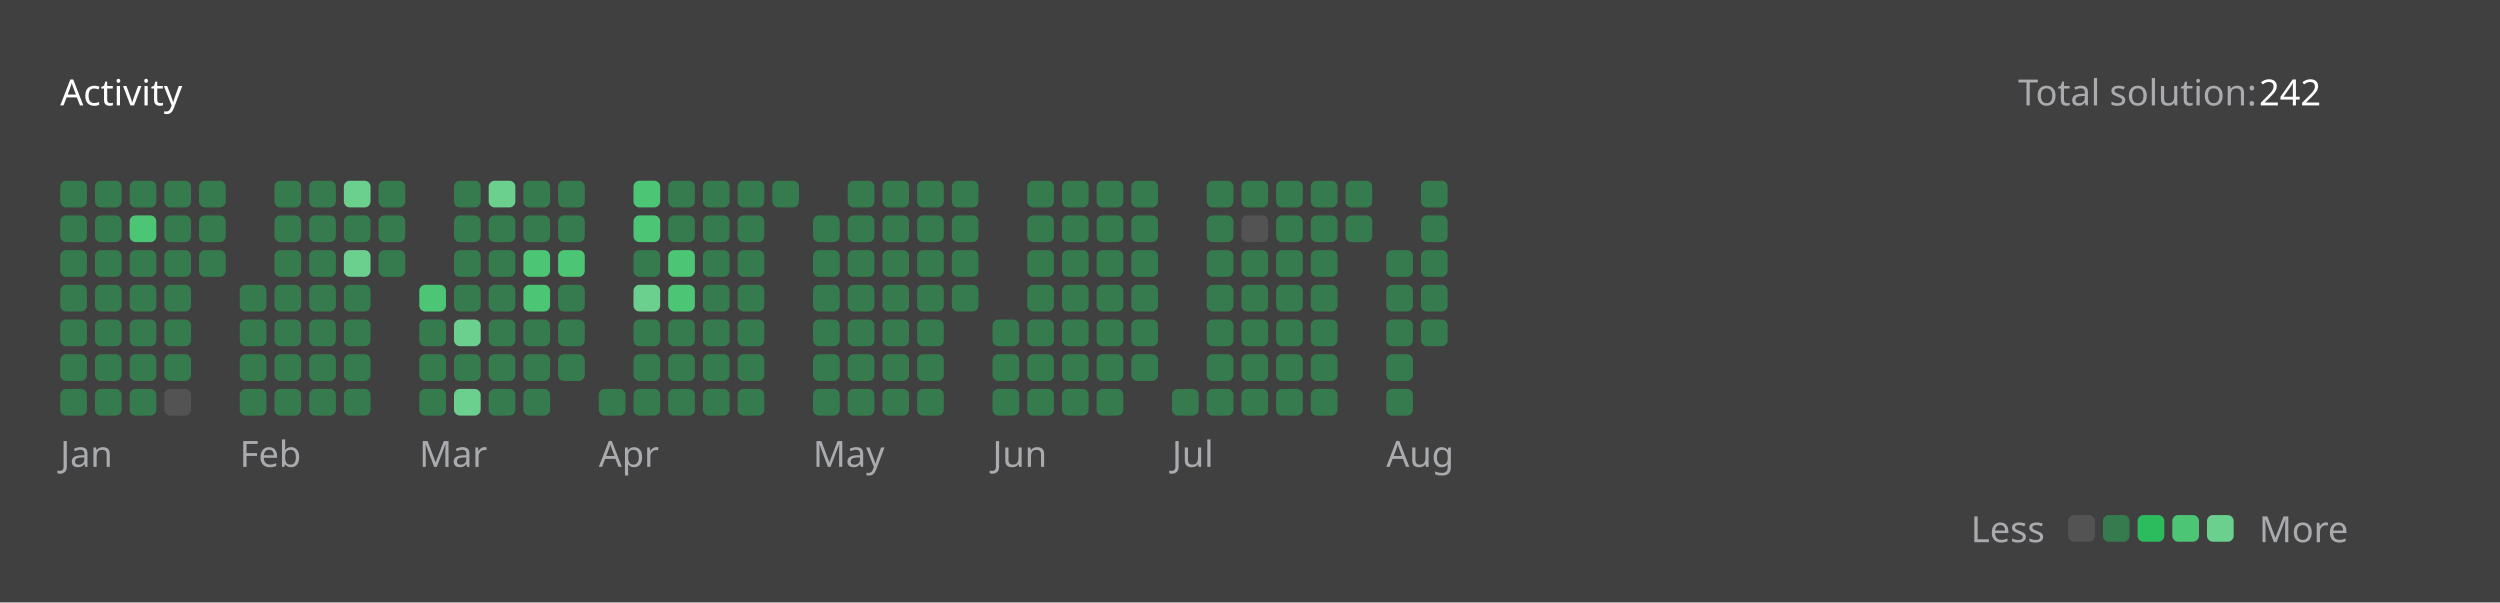
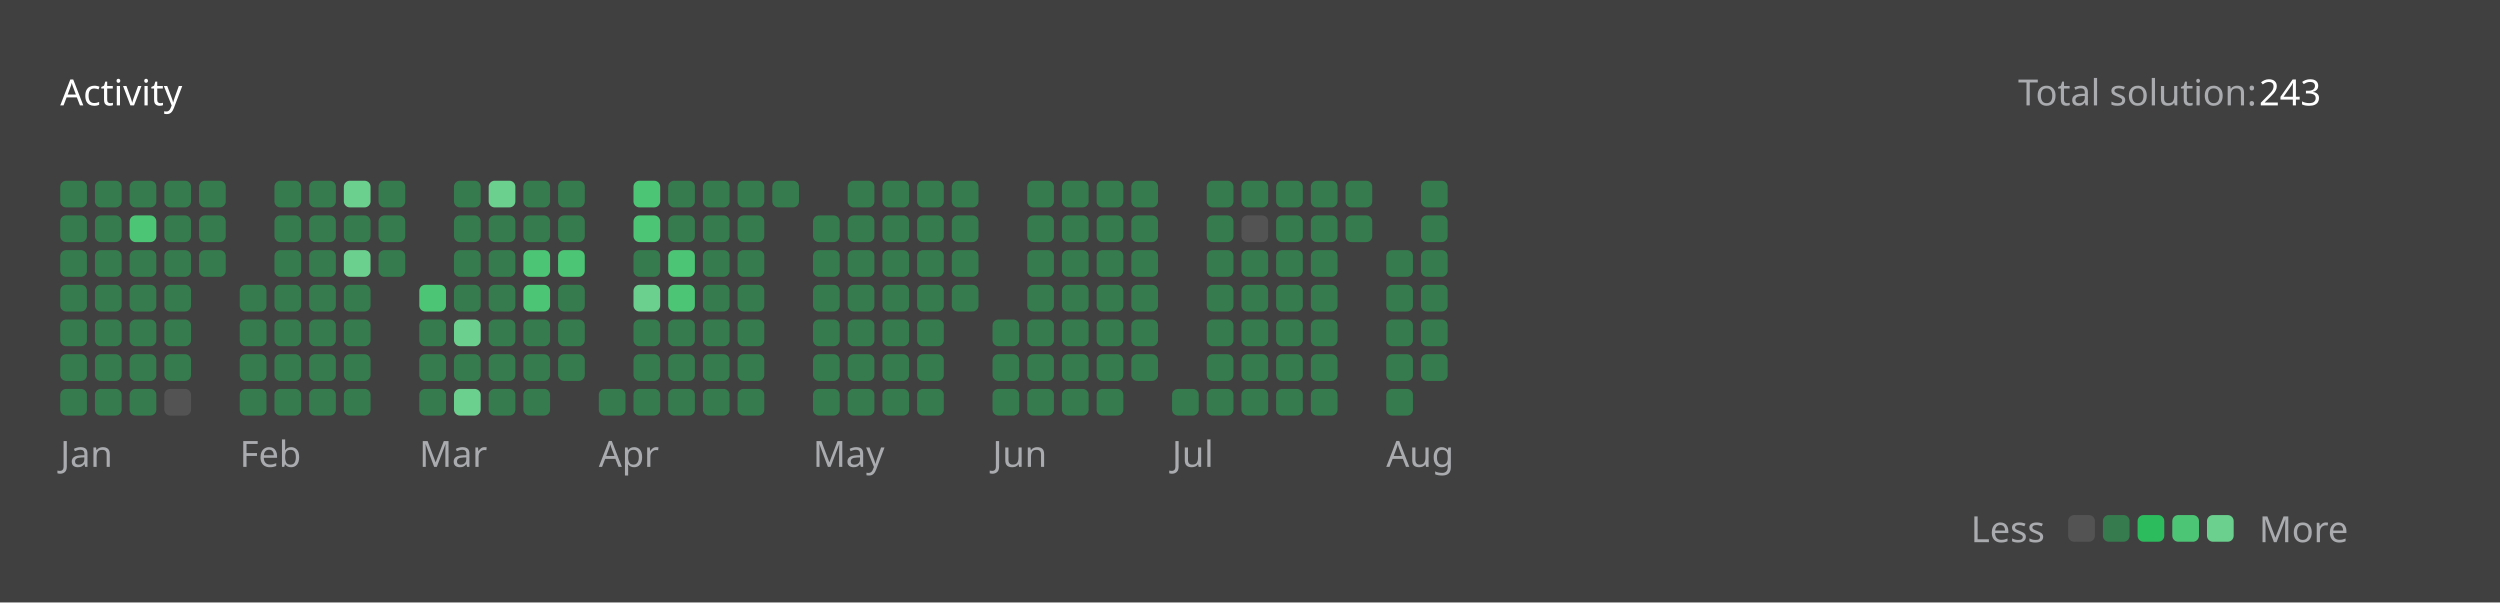
<svg xmlns="http://www.w3.org/2000/svg" version="1.1" height="200" width="830" viewBox="0 0 830 200">
  <style>*{font-family: "Segoe UI", Tahoma, Geneva, Verdana, sans-serif;}</style>
  <style>.title{font-weight: 500;font-size: 1rem;}</style>
  <style>.rotate-90{transform: rotate(-90deg);transform-origin: center;transform-box: fill-box;}</style>
  <style>.state{font-size: .75rem;}</style>
  <style>.light{color: #ffffff;fill: #ffffff;}</style>
  <style>.light-gray{color: #eff2f699;fill: #eff2f699;}</style>
  <style>.dark-gray{color: #ebebf54d;fill: #ebebf54d;}</style>
  <style>.gray{color: #747474;fill: #747474;}</style>
  <style>.orange{color: #ffa116;fill: #ffa116;}</style>
  <style>.background{color: #404040;fill: #404040;}</style>
  <style>.level-1-block{fill: #ffffff1a;}</style>
  <style>.level-2-block{fill: #2cb55d80;}</style>
  <style>.level-3-block{fill: #2cbb5dff;}</style>
  <style>.level-4-block{fill: #4cc575ff;}</style>
  <style>.level-5-block{fill: #6bcf8eff;}</style>
  <rect fill="#404040" x="0" y="0" width="830" height="200" rx="0.5rem" />
  <g text-anchor="start" text-decoration="1" class="title">
    <text x="20" y="35">
      <tspan class="light">Activity</tspan>
      <tspan class="orange" />
    </text>
  </g>
  <g class="state">
    <text x="670" y="35" class="light-gray"> Total solution: </text>
-     <text x="750" y="35" class="light"> 242 </text>
+     <text x="750" y="35" class="light"> 243 </text>
    <text x="678.88" y="180" class="light-gray" text-anchor="end">Less</text>
    <rect x="686.64" y="171" width="8.86" height="8.86" rx="2" ry="2" class="level-1-block" />
    <rect x="698.16" y="171" width="8.86" height="8.86" rx="2" ry="2" class="level-2-block" />
    <rect x="709.68" y="171" width="8.86" height="8.86" rx="2" ry="2" class="level-3-block" />
    <rect x="721.2" y="171" width="8.86" height="8.86" rx="2" ry="2" class="level-4-block" />
    <rect x="732.72" y="171" width="8.86" height="8.86" rx="2" ry="2" class="level-5-block" />
    <text x="750" y="180" class="light-gray">More</text>
  </g>
  <g x="20" y="60">
    <g x="20" y="60">
      <g x="20.0" y="60">
        <rect x="20.0" y="60.0" width="8.86" height="8.86" rx="2" ry="2" class="level-2-block" />
        <rect x="20.0" y="71.52" width="8.86" height="8.86" rx="2" ry="2" class="level-2-block" />
        <rect x="20.0" y="83.04" width="8.86" height="8.86" rx="2" ry="2" class="level-2-block" />
        <rect x="20.0" y="94.56" width="8.86" height="8.86" rx="2" ry="2" class="level-2-block" />
        <rect x="20.0" y="106.08" width="8.86" height="8.86" rx="2" ry="2" class="level-2-block" />
        <rect x="20.0" y="117.6" width="8.86" height="8.86" rx="2" ry="2" class="level-2-block" />
        <rect x="20.0" y="129.12" width="8.86" height="8.86" rx="2" ry="2" class="level-2-block" />
      </g>
      <g x="31.52" y="60">
        <rect x="31.52" y="60.0" width="8.86" height="8.86" rx="2" ry="2" class="level-2-block" />
        <rect x="31.52" y="71.52" width="8.86" height="8.86" rx="2" ry="2" class="level-2-block" />
        <rect x="31.52" y="83.04" width="8.86" height="8.86" rx="2" ry="2" class="level-2-block" />
        <rect x="31.52" y="94.56" width="8.86" height="8.86" rx="2" ry="2" class="level-2-block" />
        <rect x="31.52" y="106.08" width="8.86" height="8.86" rx="2" ry="2" class="level-2-block" />
        <rect x="31.52" y="117.6" width="8.86" height="8.86" rx="2" ry="2" class="level-2-block" />
        <rect x="31.52" y="129.12" width="8.86" height="8.86" rx="2" ry="2" class="level-2-block" />
      </g>
      <g x="43.04" y="60">
        <rect x="43.04" y="60.0" width="8.86" height="8.86" rx="2" ry="2" class="level-2-block" />
        <rect x="43.04" y="71.52" width="8.86" height="8.86" rx="2" ry="2" class="level-4-block" />
        <rect x="43.04" y="83.04" width="8.86" height="8.86" rx="2" ry="2" class="level-2-block" />
        <rect x="43.04" y="94.56" width="8.86" height="8.86" rx="2" ry="2" class="level-2-block" />
        <rect x="43.04" y="106.08" width="8.86" height="8.86" rx="2" ry="2" class="level-2-block" />
        <rect x="43.04" y="117.6" width="8.86" height="8.86" rx="2" ry="2" class="level-2-block" />
        <rect x="43.04" y="129.12" width="8.86" height="8.86" rx="2" ry="2" class="level-2-block" />
      </g>
      <g x="54.56" y="60">
        <rect x="54.56" y="60.0" width="8.86" height="8.86" rx="2" ry="2" class="level-2-block" />
        <rect x="54.56" y="71.52" width="8.86" height="8.86" rx="2" ry="2" class="level-2-block" />
        <rect x="54.56" y="83.04" width="8.86" height="8.86" rx="2" ry="2" class="level-2-block" />
        <rect x="54.56" y="94.56" width="8.86" height="8.86" rx="2" ry="2" class="level-2-block" />
        <rect x="54.56" y="106.08" width="8.86" height="8.86" rx="2" ry="2" class="level-2-block" />
        <rect x="54.56" y="117.6" width="8.86" height="8.86" rx="2" ry="2" class="level-2-block" />
        <rect x="54.56" y="129.12" width="8.86" height="8.86" rx="2" ry="2" class="level-1-block" />
      </g>
      <g x="66.08" y="60">
        <rect x="66.08" y="60.0" width="8.86" height="8.86" rx="2" ry="2" class="level-2-block" />
        <rect x="66.08" y="71.52" width="8.86" height="8.86" rx="2" ry="2" class="level-2-block" />
        <rect x="66.08" y="83.04" width="8.86" height="8.86" rx="2" ry="2" class="level-2-block" />
      </g>
      <text x="20.0" y="155" class="light-gray state">Jan</text>
    </g>
  </g>
  <g x="79.6" y="60">
    <g x="79.6" y="60">
      <g x="79.6" y="60">
        <rect x="79.6" y="94.56" width="8.86" height="8.86" rx="2" ry="2" class="level-2-block" />
        <rect x="79.6" y="106.08" width="8.86" height="8.86" rx="2" ry="2" class="level-2-block" />
        <rect x="79.6" y="117.6" width="8.86" height="8.86" rx="2" ry="2" class="level-2-block" />
        <rect x="79.6" y="129.12" width="8.86" height="8.86" rx="2" ry="2" class="level-2-block" />
      </g>
      <g x="91.12" y="60">
        <rect x="91.12" y="60.0" width="8.86" height="8.86" rx="2" ry="2" class="level-2-block" />
        <rect x="91.12" y="71.52" width="8.86" height="8.86" rx="2" ry="2" class="level-2-block" />
        <rect x="91.12" y="83.04" width="8.86" height="8.86" rx="2" ry="2" class="level-2-block" />
        <rect x="91.12" y="94.56" width="8.86" height="8.86" rx="2" ry="2" class="level-2-block" />
        <rect x="91.12" y="106.08" width="8.86" height="8.86" rx="2" ry="2" class="level-2-block" />
        <rect x="91.12" y="117.6" width="8.86" height="8.86" rx="2" ry="2" class="level-2-block" />
        <rect x="91.12" y="129.12" width="8.86" height="8.86" rx="2" ry="2" class="level-2-block" />
      </g>
      <g x="102.64" y="60">
        <rect x="102.64" y="60.0" width="8.86" height="8.86" rx="2" ry="2" class="level-2-block" />
        <rect x="102.64" y="71.52" width="8.86" height="8.86" rx="2" ry="2" class="level-2-block" />
        <rect x="102.64" y="83.04" width="8.86" height="8.86" rx="2" ry="2" class="level-2-block" />
        <rect x="102.64" y="94.56" width="8.86" height="8.86" rx="2" ry="2" class="level-2-block" />
        <rect x="102.64" y="106.08" width="8.86" height="8.86" rx="2" ry="2" class="level-2-block" />
        <rect x="102.64" y="117.6" width="8.86" height="8.86" rx="2" ry="2" class="level-2-block" />
        <rect x="102.64" y="129.12" width="8.86" height="8.86" rx="2" ry="2" class="level-2-block" />
      </g>
      <g x="114.16" y="60">
        <rect x="114.16" y="60.0" width="8.86" height="8.86" rx="2" ry="2" class="level-5-block" />
        <rect x="114.16" y="71.52" width="8.86" height="8.86" rx="2" ry="2" class="level-2-block" />
        <rect x="114.16" y="83.04" width="8.86" height="8.86" rx="2" ry="2" class="level-5-block" />
        <rect x="114.16" y="94.56" width="8.86" height="8.86" rx="2" ry="2" class="level-2-block" />
        <rect x="114.16" y="106.08" width="8.86" height="8.86" rx="2" ry="2" class="level-2-block" />
        <rect x="114.16" y="117.6" width="8.86" height="8.86" rx="2" ry="2" class="level-2-block" />
        <rect x="114.16" y="129.12" width="8.86" height="8.86" rx="2" ry="2" class="level-2-block" />
      </g>
      <g x="125.68" y="60">
        <rect x="125.68" y="60.0" width="8.86" height="8.86" rx="2" ry="2" class="level-2-block" />
        <rect x="125.68" y="71.52" width="8.86" height="8.86" rx="2" ry="2" class="level-2-block" />
        <rect x="125.68" y="83.04" width="8.86" height="8.86" rx="2" ry="2" class="level-2-block" />
      </g>
      <text x="79.6" y="155" class="light-gray state">Feb</text>
    </g>
  </g>
  <g x="139.2" y="60">
    <g x="139.2" y="60">
      <g x="139.2" y="60">
        <rect x="139.2" y="94.56" width="8.86" height="8.86" rx="2" ry="2" class="level-4-block" />
        <rect x="139.2" y="106.08" width="8.86" height="8.86" rx="2" ry="2" class="level-2-block" />
        <rect x="139.2" y="117.6" width="8.86" height="8.86" rx="2" ry="2" class="level-2-block" />
        <rect x="139.2" y="129.12" width="8.86" height="8.86" rx="2" ry="2" class="level-2-block" />
      </g>
      <g x="150.72" y="60">
        <rect x="150.72" y="60.0" width="8.86" height="8.86" rx="2" ry="2" class="level-2-block" />
        <rect x="150.72" y="71.52" width="8.86" height="8.86" rx="2" ry="2" class="level-2-block" />
        <rect x="150.72" y="83.04" width="8.86" height="8.86" rx="2" ry="2" class="level-2-block" />
        <rect x="150.72" y="94.56" width="8.86" height="8.86" rx="2" ry="2" class="level-2-block" />
        <rect x="150.72" y="106.08" width="8.86" height="8.86" rx="2" ry="2" class="level-5-block" />
        <rect x="150.72" y="117.6" width="8.86" height="8.86" rx="2" ry="2" class="level-2-block" />
        <rect x="150.72" y="129.12" width="8.86" height="8.86" rx="2" ry="2" class="level-5-block" />
      </g>
      <g x="162.24" y="60">
        <rect x="162.24" y="60.0" width="8.86" height="8.86" rx="2" ry="2" class="level-5-block" />
        <rect x="162.24" y="71.52" width="8.86" height="8.86" rx="2" ry="2" class="level-2-block" />
        <rect x="162.24" y="83.04" width="8.86" height="8.86" rx="2" ry="2" class="level-2-block" />
        <rect x="162.24" y="94.56" width="8.86" height="8.86" rx="2" ry="2" class="level-2-block" />
        <rect x="162.24" y="106.08" width="8.86" height="8.86" rx="2" ry="2" class="level-2-block" />
        <rect x="162.24" y="117.6" width="8.86" height="8.86" rx="2" ry="2" class="level-2-block" />
        <rect x="162.24" y="129.12" width="8.86" height="8.86" rx="2" ry="2" class="level-2-block" />
      </g>
      <g x="173.76" y="60">
        <rect x="173.76" y="60.0" width="8.86" height="8.86" rx="2" ry="2" class="level-2-block" />
        <rect x="173.76" y="71.52" width="8.86" height="8.86" rx="2" ry="2" class="level-2-block" />
        <rect x="173.76" y="83.04" width="8.86" height="8.86" rx="2" ry="2" class="level-4-block" />
        <rect x="173.76" y="94.56" width="8.86" height="8.86" rx="2" ry="2" class="level-4-block" />
        <rect x="173.76" y="106.08" width="8.86" height="8.86" rx="2" ry="2" class="level-2-block" />
        <rect x="173.76" y="117.6" width="8.86" height="8.86" rx="2" ry="2" class="level-2-block" />
        <rect x="173.76" y="129.12" width="8.86" height="8.86" rx="2" ry="2" class="level-2-block" />
      </g>
      <g x="185.28" y="60">
        <rect x="185.28" y="60.0" width="8.86" height="8.86" rx="2" ry="2" class="level-2-block" />
        <rect x="185.28" y="71.52" width="8.86" height="8.86" rx="2" ry="2" class="level-2-block" />
        <rect x="185.28" y="83.04" width="8.86" height="8.86" rx="2" ry="2" class="level-4-block" />
        <rect x="185.28" y="94.56" width="8.86" height="8.86" rx="2" ry="2" class="level-2-block" />
        <rect x="185.28" y="106.08" width="8.86" height="8.86" rx="2" ry="2" class="level-2-block" />
        <rect x="185.28" y="117.6" width="8.86" height="8.86" rx="2" ry="2" class="level-2-block" />
      </g>
      <text x="139.2" y="155" class="light-gray state">Mar</text>
    </g>
  </g>
  <g x="198.8" y="60">
    <g x="198.8" y="60">
      <g x="198.8" y="60">
        <rect x="198.8" y="129.12" width="8.86" height="8.86" rx="2" ry="2" class="level-2-block" />
      </g>
      <g x="210.32" y="60">
        <rect x="210.32" y="60.0" width="8.86" height="8.86" rx="2" ry="2" class="level-4-block" />
        <rect x="210.32" y="71.52" width="8.86" height="8.86" rx="2" ry="2" class="level-4-block" />
        <rect x="210.32" y="83.04" width="8.86" height="8.86" rx="2" ry="2" class="level-2-block" />
        <rect x="210.32" y="94.56" width="8.86" height="8.86" rx="2" ry="2" class="level-5-block" />
        <rect x="210.32" y="106.08" width="8.86" height="8.86" rx="2" ry="2" class="level-2-block" />
        <rect x="210.32" y="117.6" width="8.86" height="8.86" rx="2" ry="2" class="level-2-block" />
        <rect x="210.32" y="129.12" width="8.86" height="8.86" rx="2" ry="2" class="level-2-block" />
      </g>
      <g x="221.84" y="60">
        <rect x="221.84" y="60.0" width="8.86" height="8.86" rx="2" ry="2" class="level-2-block" />
        <rect x="221.84" y="71.52" width="8.86" height="8.86" rx="2" ry="2" class="level-2-block" />
        <rect x="221.84" y="83.04" width="8.86" height="8.86" rx="2" ry="2" class="level-4-block" />
        <rect x="221.84" y="94.56" width="8.86" height="8.86" rx="2" ry="2" class="level-4-block" />
        <rect x="221.84" y="106.08" width="8.86" height="8.86" rx="2" ry="2" class="level-2-block" />
        <rect x="221.84" y="117.6" width="8.86" height="8.86" rx="2" ry="2" class="level-2-block" />
        <rect x="221.84" y="129.12" width="8.86" height="8.86" rx="2" ry="2" class="level-2-block" />
      </g>
      <g x="233.36" y="60">
        <rect x="233.36" y="60.0" width="8.86" height="8.86" rx="2" ry="2" class="level-2-block" />
        <rect x="233.36" y="71.52" width="8.86" height="8.86" rx="2" ry="2" class="level-2-block" />
        <rect x="233.36" y="83.04" width="8.86" height="8.86" rx="2" ry="2" class="level-2-block" />
        <rect x="233.36" y="94.56" width="8.86" height="8.86" rx="2" ry="2" class="level-2-block" />
        <rect x="233.36" y="106.08" width="8.86" height="8.86" rx="2" ry="2" class="level-2-block" />
        <rect x="233.36" y="117.6" width="8.86" height="8.86" rx="2" ry="2" class="level-2-block" />
        <rect x="233.36" y="129.12" width="8.86" height="8.86" rx="2" ry="2" class="level-2-block" />
      </g>
      <g x="244.88" y="60">
        <rect x="244.88" y="60.0" width="8.86" height="8.86" rx="2" ry="2" class="level-2-block" />
        <rect x="244.88" y="71.52" width="8.86" height="8.86" rx="2" ry="2" class="level-2-block" />
        <rect x="244.88" y="83.04" width="8.86" height="8.86" rx="2" ry="2" class="level-2-block" />
        <rect x="244.88" y="94.56" width="8.86" height="8.86" rx="2" ry="2" class="level-2-block" />
        <rect x="244.88" y="106.08" width="8.86" height="8.86" rx="2" ry="2" class="level-2-block" />
        <rect x="244.88" y="117.6" width="8.86" height="8.86" rx="2" ry="2" class="level-2-block" />
        <rect x="244.88" y="129.12" width="8.86" height="8.86" rx="2" ry="2" class="level-2-block" />
      </g>
      <g x="256.4" y="60">
        <rect x="256.4" y="60.0" width="8.86" height="8.86" rx="2" ry="2" class="level-2-block" />
      </g>
      <text x="198.8" y="155" class="light-gray state">Apr</text>
    </g>
  </g>
  <g x="269.92" y="60">
    <g x="269.92" y="60">
      <g x="269.92" y="60">
        <rect x="269.92" y="71.52" width="8.86" height="8.86" rx="2" ry="2" class="level-2-block" />
        <rect x="269.92" y="83.04" width="8.86" height="8.86" rx="2" ry="2" class="level-2-block" />
        <rect x="269.92" y="94.56" width="8.86" height="8.86" rx="2" ry="2" class="level-2-block" />
        <rect x="269.92" y="106.08" width="8.86" height="8.86" rx="2" ry="2" class="level-2-block" />
        <rect x="269.92" y="117.6" width="8.86" height="8.86" rx="2" ry="2" class="level-2-block" />
        <rect x="269.92" y="129.12" width="8.86" height="8.86" rx="2" ry="2" class="level-2-block" />
      </g>
      <g x="281.44" y="60">
        <rect x="281.44" y="60.0" width="8.86" height="8.86" rx="2" ry="2" class="level-2-block" />
        <rect x="281.44" y="71.52" width="8.86" height="8.86" rx="2" ry="2" class="level-2-block" />
        <rect x="281.44" y="83.04" width="8.86" height="8.86" rx="2" ry="2" class="level-2-block" />
        <rect x="281.44" y="94.56" width="8.86" height="8.86" rx="2" ry="2" class="level-2-block" />
        <rect x="281.44" y="106.08" width="8.86" height="8.86" rx="2" ry="2" class="level-2-block" />
        <rect x="281.44" y="117.6" width="8.86" height="8.86" rx="2" ry="2" class="level-2-block" />
        <rect x="281.44" y="129.12" width="8.86" height="8.86" rx="2" ry="2" class="level-2-block" />
      </g>
      <g x="292.96" y="60">
        <rect x="292.96" y="60.0" width="8.86" height="8.86" rx="2" ry="2" class="level-2-block" />
        <rect x="292.96" y="71.52" width="8.86" height="8.86" rx="2" ry="2" class="level-2-block" />
        <rect x="292.96" y="83.04" width="8.86" height="8.86" rx="2" ry="2" class="level-2-block" />
        <rect x="292.96" y="94.56" width="8.86" height="8.86" rx="2" ry="2" class="level-2-block" />
        <rect x="292.96" y="106.08" width="8.86" height="8.86" rx="2" ry="2" class="level-2-block" />
        <rect x="292.96" y="117.6" width="8.86" height="8.86" rx="2" ry="2" class="level-2-block" />
        <rect x="292.96" y="129.12" width="8.86" height="8.86" rx="2" ry="2" class="level-2-block" />
      </g>
      <g x="304.48" y="60">
        <rect x="304.48" y="60.0" width="8.86" height="8.86" rx="2" ry="2" class="level-2-block" />
        <rect x="304.48" y="71.52" width="8.86" height="8.86" rx="2" ry="2" class="level-2-block" />
        <rect x="304.48" y="83.04" width="8.86" height="8.86" rx="2" ry="2" class="level-2-block" />
        <rect x="304.48" y="94.56" width="8.86" height="8.86" rx="2" ry="2" class="level-2-block" />
        <rect x="304.48" y="106.08" width="8.86" height="8.86" rx="2" ry="2" class="level-2-block" />
        <rect x="304.48" y="117.6" width="8.86" height="8.86" rx="2" ry="2" class="level-2-block" />
        <rect x="304.48" y="129.12" width="8.86" height="8.86" rx="2" ry="2" class="level-2-block" />
      </g>
      <g x="316" y="60">
        <rect x="316" y="60.0" width="8.86" height="8.86" rx="2" ry="2" class="level-2-block" />
        <rect x="316" y="71.52" width="8.86" height="8.86" rx="2" ry="2" class="level-2-block" />
        <rect x="316" y="83.04" width="8.86" height="8.86" rx="2" ry="2" class="level-2-block" />
        <rect x="316" y="94.56" width="8.86" height="8.86" rx="2" ry="2" class="level-2-block" />
      </g>
      <text x="269.92" y="155" class="light-gray state">May</text>
    </g>
  </g>
  <g x="329.52" y="60">
    <g x="329.52" y="60">
      <g x="329.52" y="60">
        <rect x="329.52" y="106.08" width="8.86" height="8.86" rx="2" ry="2" class="level-2-block" />
        <rect x="329.52" y="117.6" width="8.86" height="8.86" rx="2" ry="2" class="level-2-block" />
        <rect x="329.52" y="129.12" width="8.86" height="8.86" rx="2" ry="2" class="level-2-block" />
      </g>
      <g x="341.04" y="60">
        <rect x="341.04" y="60.0" width="8.86" height="8.86" rx="2" ry="2" class="level-2-block" />
        <rect x="341.04" y="71.52" width="8.86" height="8.86" rx="2" ry="2" class="level-2-block" />
        <rect x="341.04" y="83.04" width="8.86" height="8.86" rx="2" ry="2" class="level-2-block" />
        <rect x="341.04" y="94.56" width="8.86" height="8.86" rx="2" ry="2" class="level-2-block" />
        <rect x="341.04" y="106.08" width="8.86" height="8.86" rx="2" ry="2" class="level-2-block" />
        <rect x="341.04" y="117.6" width="8.86" height="8.86" rx="2" ry="2" class="level-2-block" />
        <rect x="341.04" y="129.12" width="8.86" height="8.86" rx="2" ry="2" class="level-2-block" />
      </g>
      <g x="352.56" y="60">
        <rect x="352.56" y="60.0" width="8.86" height="8.86" rx="2" ry="2" class="level-2-block" />
        <rect x="352.56" y="71.52" width="8.86" height="8.86" rx="2" ry="2" class="level-2-block" />
        <rect x="352.56" y="83.04" width="8.86" height="8.86" rx="2" ry="2" class="level-2-block" />
        <rect x="352.56" y="94.56" width="8.86" height="8.86" rx="2" ry="2" class="level-2-block" />
        <rect x="352.56" y="106.08" width="8.86" height="8.86" rx="2" ry="2" class="level-2-block" />
        <rect x="352.56" y="117.6" width="8.86" height="8.86" rx="2" ry="2" class="level-2-block" />
        <rect x="352.56" y="129.12" width="8.86" height="8.86" rx="2" ry="2" class="level-2-block" />
      </g>
      <g x="364.08" y="60">
        <rect x="364.08" y="60.0" width="8.86" height="8.86" rx="2" ry="2" class="level-2-block" />
        <rect x="364.08" y="71.52" width="8.86" height="8.86" rx="2" ry="2" class="level-2-block" />
        <rect x="364.08" y="83.04" width="8.86" height="8.86" rx="2" ry="2" class="level-2-block" />
        <rect x="364.08" y="94.56" width="8.86" height="8.86" rx="2" ry="2" class="level-2-block" />
        <rect x="364.08" y="106.08" width="8.86" height="8.86" rx="2" ry="2" class="level-2-block" />
        <rect x="364.08" y="117.6" width="8.86" height="8.86" rx="2" ry="2" class="level-2-block" />
        <rect x="364.08" y="129.12" width="8.86" height="8.86" rx="2" ry="2" class="level-2-block" />
      </g>
      <g x="375.6" y="60">
        <rect x="375.6" y="60.0" width="8.86" height="8.86" rx="2" ry="2" class="level-2-block" />
        <rect x="375.6" y="71.52" width="8.86" height="8.86" rx="2" ry="2" class="level-2-block" />
        <rect x="375.6" y="83.04" width="8.86" height="8.86" rx="2" ry="2" class="level-2-block" />
        <rect x="375.6" y="94.56" width="8.86" height="8.86" rx="2" ry="2" class="level-2-block" />
        <rect x="375.6" y="106.08" width="8.86" height="8.86" rx="2" ry="2" class="level-2-block" />
        <rect x="375.6" y="117.6" width="8.86" height="8.86" rx="2" ry="2" class="level-2-block" />
      </g>
      <text x="329.52" y="155" class="light-gray state">Jun</text>
    </g>
  </g>
  <g x="389.12" y="60">
    <g x="389.12" y="60">
      <g x="389.12" y="60">
        <rect x="389.12" y="129.12" width="8.86" height="8.86" rx="2" ry="2" class="level-2-block" />
      </g>
      <g x="400.64" y="60">
        <rect x="400.64" y="60.0" width="8.86" height="8.86" rx="2" ry="2" class="level-2-block" />
        <rect x="400.64" y="71.52" width="8.86" height="8.86" rx="2" ry="2" class="level-2-block" />
        <rect x="400.64" y="83.04" width="8.86" height="8.86" rx="2" ry="2" class="level-2-block" />
        <rect x="400.64" y="94.56" width="8.86" height="8.86" rx="2" ry="2" class="level-2-block" />
        <rect x="400.64" y="106.08" width="8.86" height="8.86" rx="2" ry="2" class="level-2-block" />
        <rect x="400.64" y="117.6" width="8.86" height="8.86" rx="2" ry="2" class="level-2-block" />
        <rect x="400.64" y="129.12" width="8.86" height="8.86" rx="2" ry="2" class="level-2-block" />
      </g>
      <g x="412.16" y="60">
        <rect x="412.16" y="60.0" width="8.86" height="8.86" rx="2" ry="2" class="level-2-block" />
        <rect x="412.16" y="71.52" width="8.86" height="8.86" rx="2" ry="2" class="level-1-block" />
        <rect x="412.16" y="83.04" width="8.86" height="8.86" rx="2" ry="2" class="level-2-block" />
        <rect x="412.16" y="94.56" width="8.86" height="8.86" rx="2" ry="2" class="level-2-block" />
        <rect x="412.16" y="106.08" width="8.86" height="8.86" rx="2" ry="2" class="level-2-block" />
        <rect x="412.16" y="117.6" width="8.86" height="8.86" rx="2" ry="2" class="level-2-block" />
        <rect x="412.16" y="129.12" width="8.86" height="8.86" rx="2" ry="2" class="level-2-block" />
      </g>
      <g x="423.68" y="60">
        <rect x="423.68" y="60.0" width="8.86" height="8.86" rx="2" ry="2" class="level-2-block" />
        <rect x="423.68" y="71.52" width="8.86" height="8.86" rx="2" ry="2" class="level-2-block" />
        <rect x="423.68" y="83.04" width="8.86" height="8.86" rx="2" ry="2" class="level-2-block" />
        <rect x="423.68" y="94.56" width="8.86" height="8.86" rx="2" ry="2" class="level-2-block" />
        <rect x="423.68" y="106.08" width="8.86" height="8.86" rx="2" ry="2" class="level-2-block" />
        <rect x="423.68" y="117.6" width="8.86" height="8.86" rx="2" ry="2" class="level-2-block" />
        <rect x="423.68" y="129.12" width="8.86" height="8.86" rx="2" ry="2" class="level-2-block" />
      </g>
      <g x="435.2" y="60">
        <rect x="435.2" y="60.0" width="8.86" height="8.86" rx="2" ry="2" class="level-2-block" />
        <rect x="435.2" y="71.52" width="8.86" height="8.86" rx="2" ry="2" class="level-2-block" />
        <rect x="435.2" y="83.04" width="8.86" height="8.86" rx="2" ry="2" class="level-2-block" />
        <rect x="435.2" y="94.56" width="8.86" height="8.86" rx="2" ry="2" class="level-2-block" />
        <rect x="435.2" y="106.08" width="8.86" height="8.86" rx="2" ry="2" class="level-2-block" />
        <rect x="435.2" y="117.6" width="8.86" height="8.86" rx="2" ry="2" class="level-2-block" />
        <rect x="435.2" y="129.12" width="8.86" height="8.86" rx="2" ry="2" class="level-2-block" />
      </g>
      <g x="446.72" y="60">
        <rect x="446.72" y="60.0" width="8.86" height="8.86" rx="2" ry="2" class="level-2-block" />
        <rect x="446.72" y="71.52" width="8.86" height="8.86" rx="2" ry="2" class="level-2-block" />
      </g>
      <text x="389.12" y="155" class="light-gray state">Jul</text>
    </g>
  </g>
  <g x="460.24" y="60">
    <g x="460.24" y="60">
      <g x="460.24" y="60">
        <rect x="460.24" y="83.04" width="8.86" height="8.86" rx="2" ry="2" class="level-2-block" />
        <rect x="460.24" y="94.56" width="8.86" height="8.86" rx="2" ry="2" class="level-2-block" />
        <rect x="460.24" y="106.08" width="8.86" height="8.86" rx="2" ry="2" class="level-2-block" />
        <rect x="460.24" y="117.6" width="8.86" height="8.86" rx="2" ry="2" class="level-2-block" />
        <rect x="460.24" y="129.12" width="8.86" height="8.86" rx="2" ry="2" class="level-2-block" />
      </g>
      <g x="471.76" y="60">
        <rect x="471.76" y="60.0" width="8.86" height="8.86" rx="2" ry="2" class="level-2-block" />
        <rect x="471.76" y="71.52" width="8.86" height="8.86" rx="2" ry="2" class="level-2-block" />
        <rect x="471.76" y="83.04" width="8.86" height="8.86" rx="2" ry="2" class="level-2-block" />
        <rect x="471.76" y="94.56" width="8.86" height="8.86" rx="2" ry="2" class="level-2-block" />
        <rect x="471.76" y="106.08" width="8.86" height="8.86" rx="2" ry="2" class="level-2-block" />
+         <rect x="471.76" y="117.6" width="8.86" height="8.86" rx="2" ry="2" class="level-2-block" />
      </g>
      <text x="460.24" y="155" class="light-gray state">Aug</text>
    </g>
  </g>
</svg>
